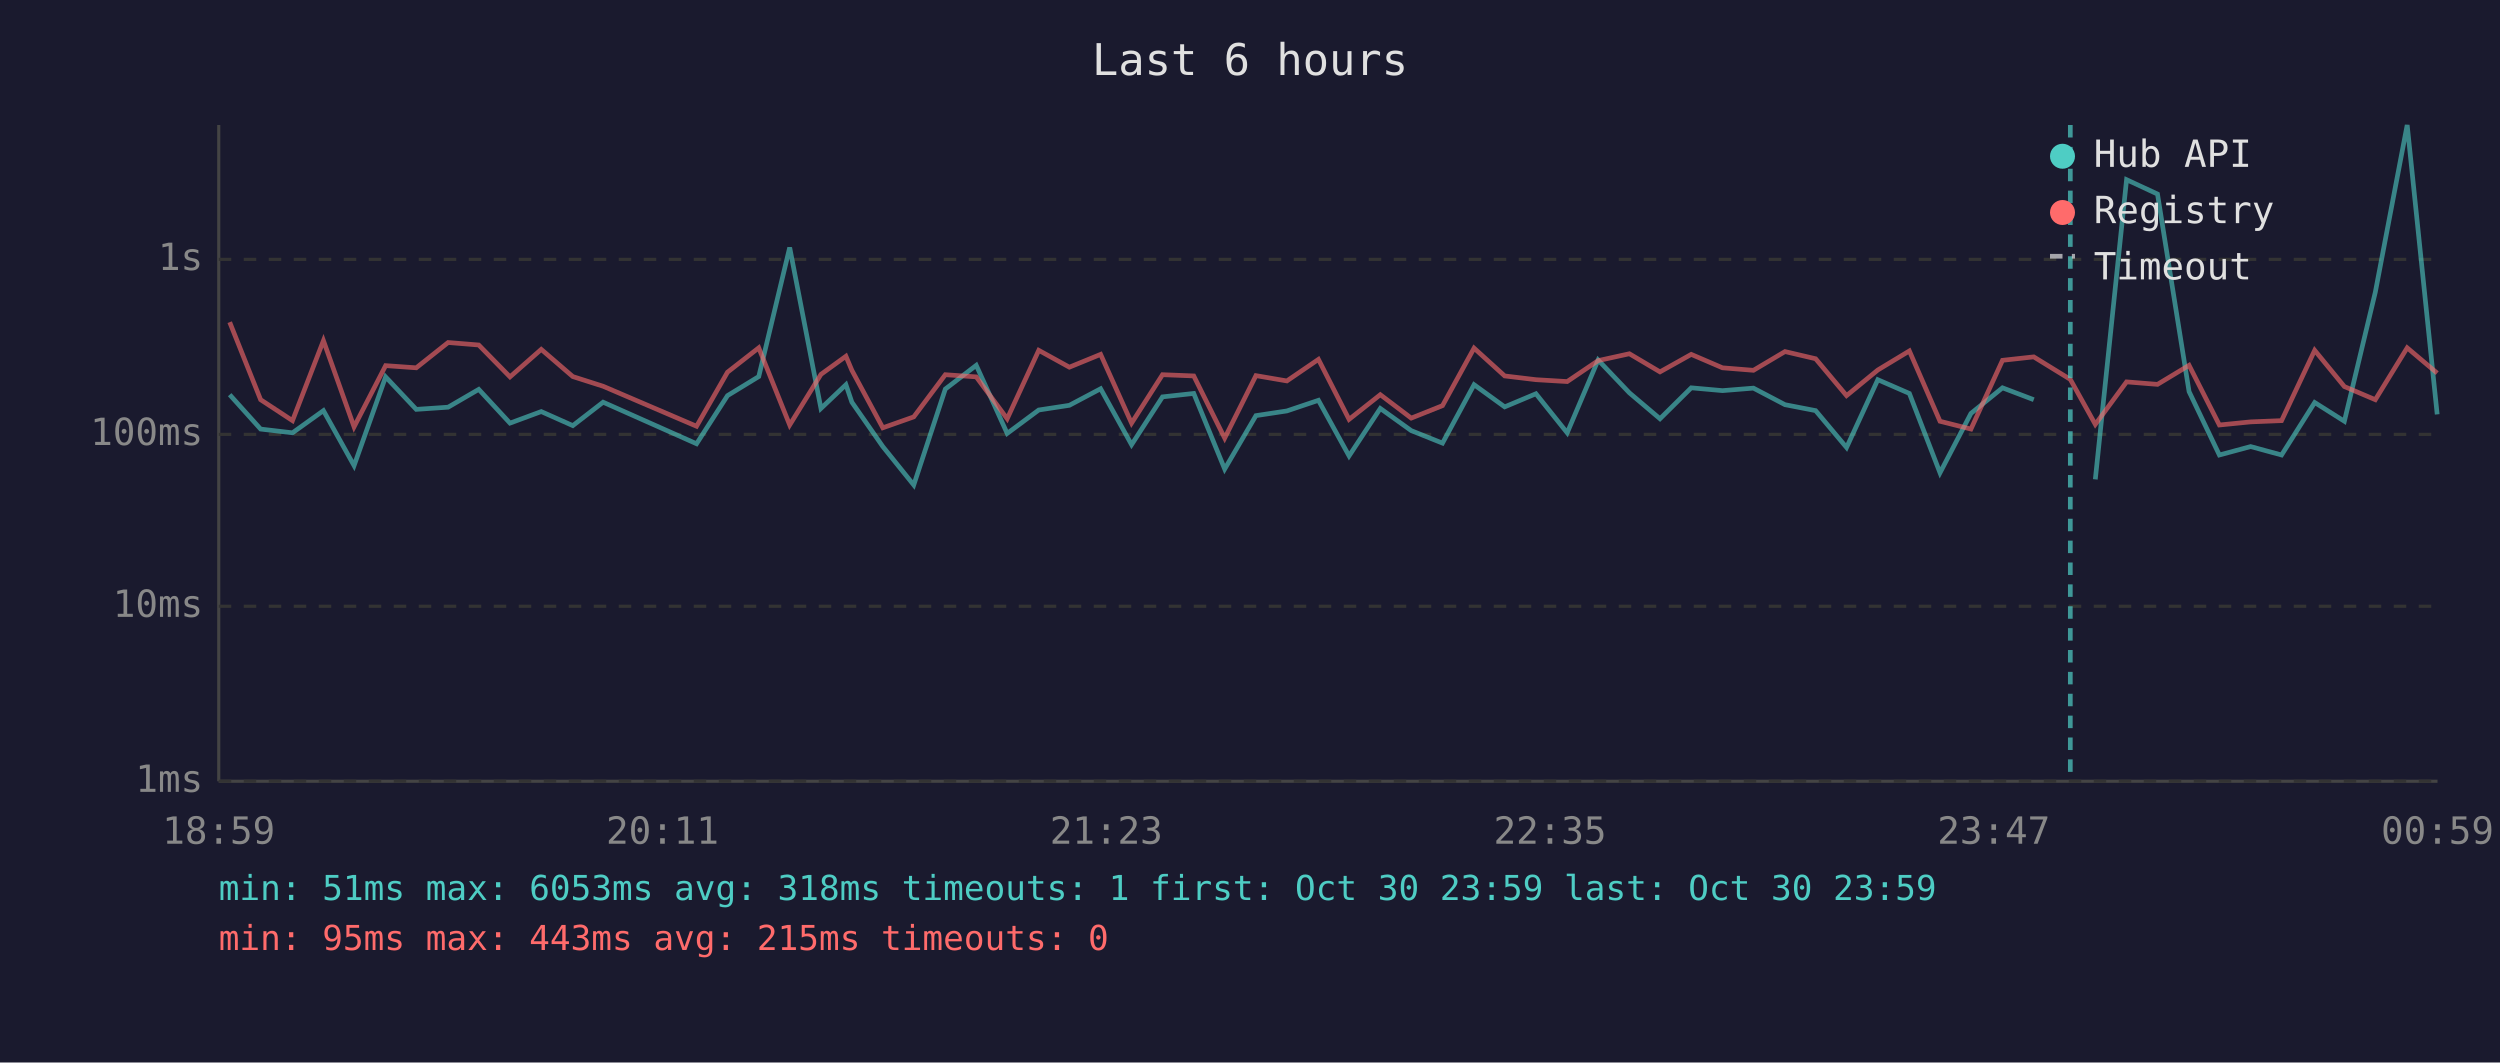
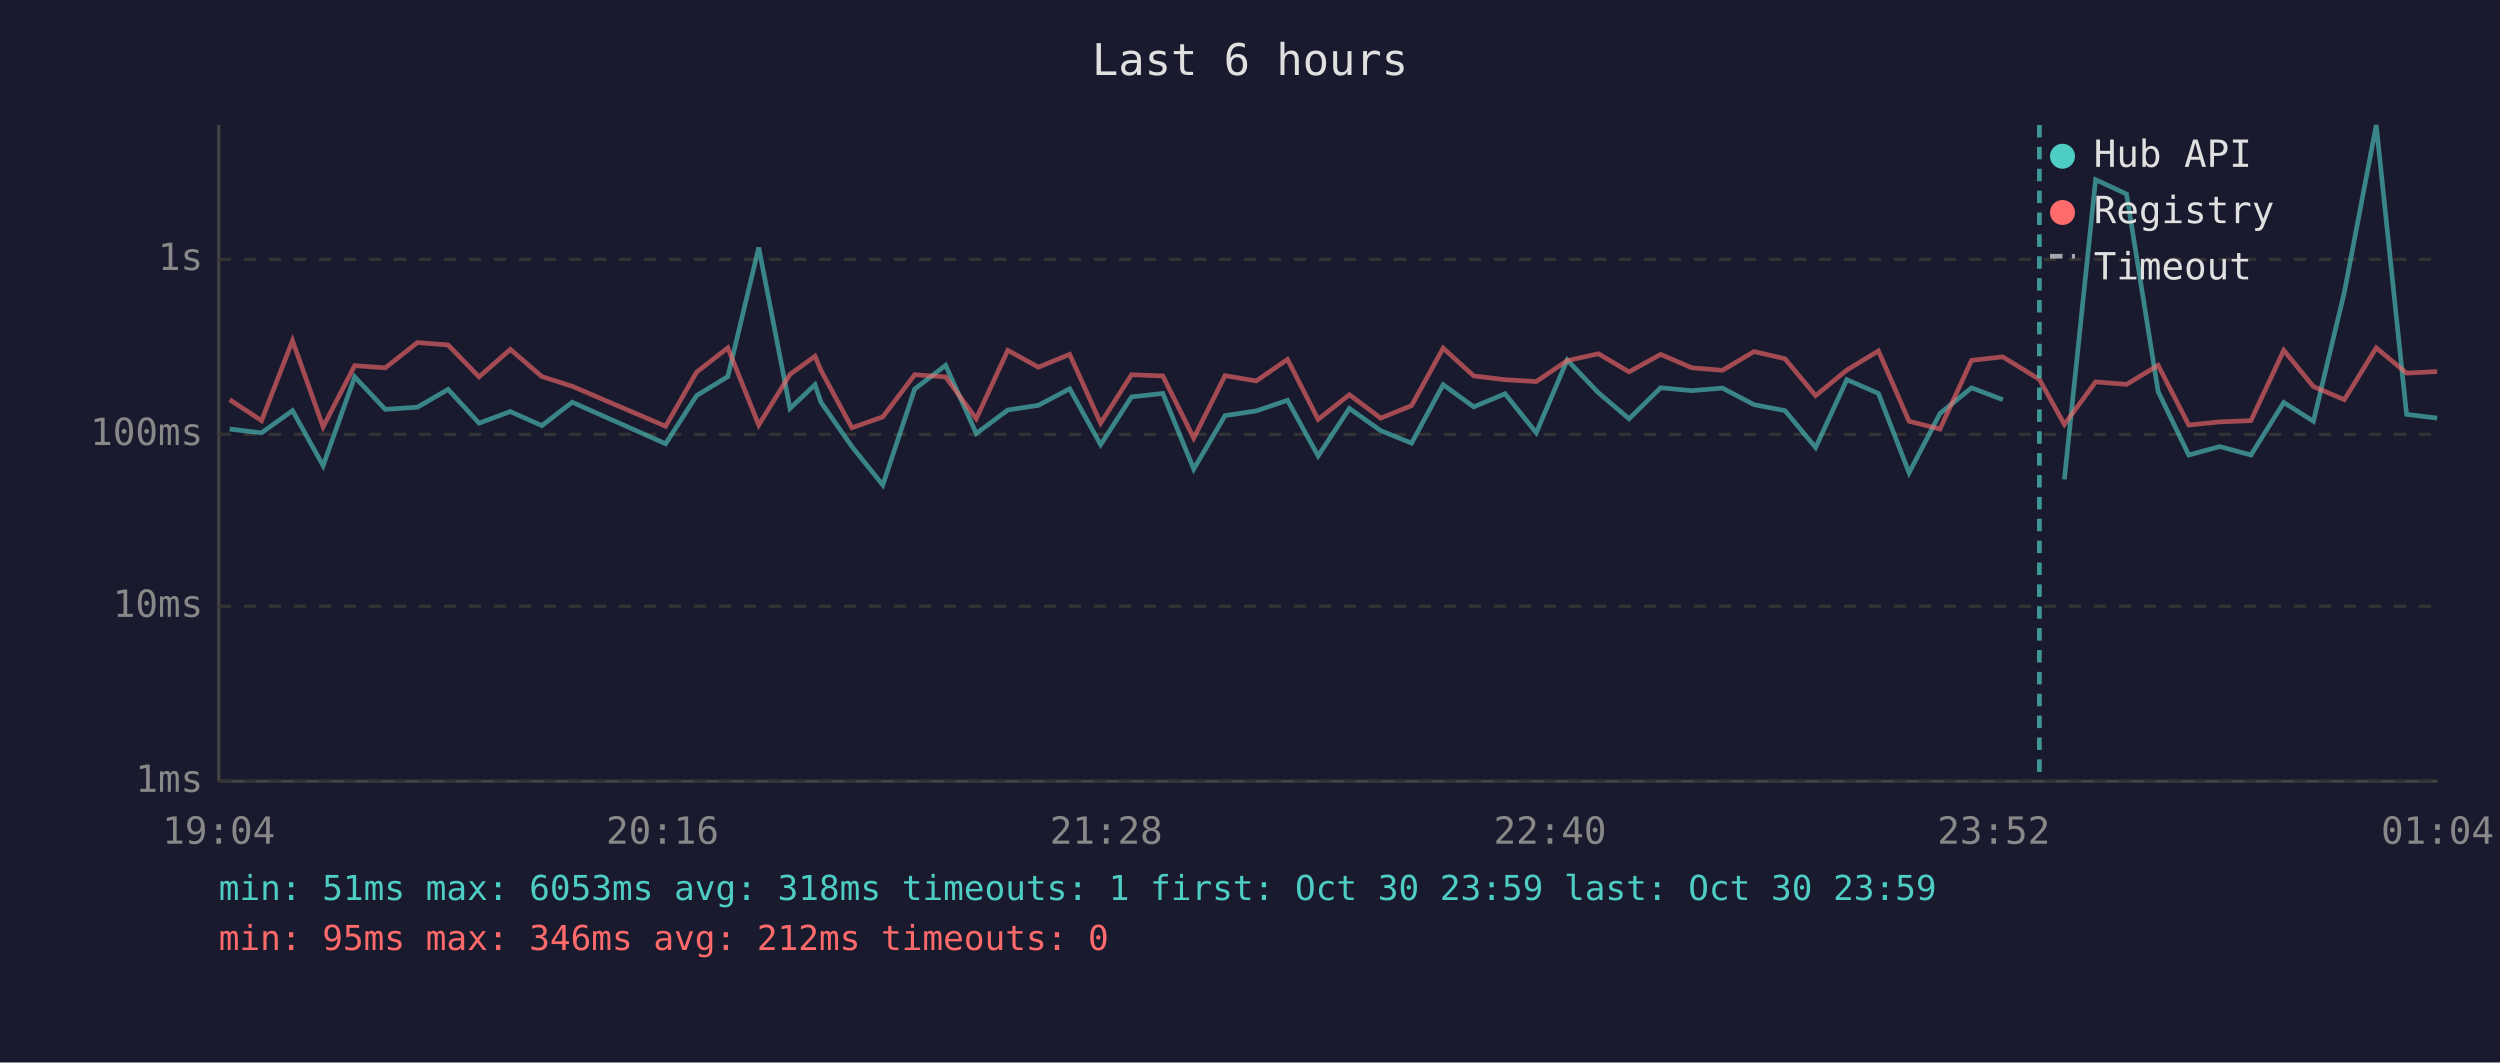
<svg xmlns="http://www.w3.org/2000/svg" viewBox="0 0 800 340" font-family="monospace" font-size="12">
  <rect width="800" height="340" fill="#1a1a2e" />
  <text x="400" y="24" fill="#e0e0e0" font-size="14" text-anchor="middle">Last 6 hours</text>
  <line x1="70" y1="40" x2="70" y2="250" stroke="#444" stroke-width="1" />
  <line x1="70" y1="250" x2="780" y2="250" stroke="#444" stroke-width="1" />
  <line x1="70" y1="250" x2="780" y2="250" stroke="#333" stroke-width="1" stroke-dasharray="4" />
  <text x="65" y="250" fill="#888" text-anchor="end" dominant-baseline="middle">1ms</text>
  <line x1="70" y1="194" x2="780" y2="194" stroke="#333" stroke-width="1" stroke-dasharray="4" />
  <text x="65" y="194" fill="#888" text-anchor="end" dominant-baseline="middle">10ms</text>
  <line x1="70" y1="139" x2="780" y2="139" stroke="#333" stroke-width="1" stroke-dasharray="4" />
  <text x="65" y="139" fill="#888" text-anchor="end" dominant-baseline="middle">100ms</text>
  <line x1="70" y1="83" x2="780" y2="83" stroke="#333" stroke-width="1" stroke-dasharray="4" />
  <text x="65" y="83" fill="#888" text-anchor="end" dominant-baseline="middle">1s</text>
-   <text x="70" y="270" fill="#888" text-anchor="middle">18:59</text>
-   <text x="212" y="270" fill="#888" text-anchor="middle">20:11</text>
-   <text x="354" y="270" fill="#888" text-anchor="middle">21:23</text>
-   <text x="496" y="270" fill="#888" text-anchor="middle">22:35</text>
-   <text x="638" y="270" fill="#888" text-anchor="middle">23:47</text>
-   <text x="780" y="270" fill="#888" text-anchor="middle">00:59</text>
-   <polyline points="73.5,126.3 83.4,137.3 93.6,138.5 103.5,131.4 113.3,149.0 123.4,120.6 133.2,131.0 143.4,130.3 153.2,124.6 163.2,135.4 173.2,131.7 183.3,136.2 193.0,128.7 222.9,142.0 232.8,126.6 242.8,120.5 252.7,79.2 262.7,130.7 270.7,123.1 272.6,128.7 282.5,142.9 292.4,155.2 302.5,124.5 312.4,116.9 322.3,138.7 332.4,131.2 342.2,129.7 352.2,124.4 362.1,142.3 372.0,127.0 382.0,125.9 391.9,150.1 401.9,133.0 411.8,131.5 421.9,128.1 431.7,145.9 441.7,130.7 451.6,137.8 461.6,141.8 471.7,123.1 481.5,130.2 491.5,126.0 501.5,138.5 511.4,115.2 521.4,125.7 531.2,134.0 541.2,124.1 551.2,125.0 561.1,124.2 571.2,129.5 581.0,131.4 590.9,143.2 600.9,121.5 611.0,125.9 620.8,151.3 630.7,132.3 640.8,124.1 650.8,127.9" fill="none" stroke="#4ecdc4" stroke-width="1.5" opacity="0.6" />
-   <polyline points="670.5,153.4 680.5,57.5 690.4,62.1 700.5,125.3 710.2,145.6 720.2,142.9 730.1,145.6 740.7,128.8 750.2,134.8 760.1,93.5 770.3,40.0 779.9,132.6" fill="none" stroke="#4ecdc4" stroke-width="1.5" opacity="0.6" />
-   <polyline points="73.5,103.1 83.4,127.9 93.6,134.6 103.5,109.0 113.3,136.6 123.4,117.0 133.2,117.7 143.4,109.6 153.2,110.4 163.2,120.6 173.2,111.8 183.3,120.5 193.0,123.6 222.9,136.4 232.8,119.1 242.8,111.3 252.7,136.0 262.7,119.8 270.7,114.0 272.6,118.5 282.5,136.9 292.4,133.4 302.5,119.9 312.4,120.6 322.3,134.0 332.4,112.1 342.2,117.5 352.2,113.4 362.1,135.4 372.0,119.9 382.0,120.3 391.9,140.2 401.9,120.2 411.8,121.9 421.9,115.0 431.7,134.2 441.7,126.3 451.6,133.8 461.6,129.8 471.7,111.4 481.5,120.3 491.5,121.5 501.5,122.1 511.4,115.4 521.4,113.2 531.2,119.0 541.2,113.4 551.2,117.7 561.1,118.5 571.2,112.5 581.0,114.8 590.9,126.6 600.9,118.4 611.0,112.3 620.8,134.8 630.7,137.3 640.8,115.3 650.8,114.2 662.5,121.4 670.5,135.8 680.5,122.2 690.4,123.0 700.5,116.9 710.2,136.0 720.2,135.0 730.1,134.6 740.7,112.1 750.2,123.7 760.1,127.9 770.3,111.3 779.9,119.4" fill="none" stroke="#ff6b6b" stroke-width="1.5" opacity="0.6" />
-   <line x1="662.5" y1="40" x2="662.5" y2="250" stroke="#4ecdc4" stroke-width="1.5" stroke-dasharray="4,3" opacity="0.7" />
+   <text x="70" y="270" fill="#888" text-anchor="middle">19:04</text>
+   <text x="212" y="270" fill="#888" text-anchor="middle">20:16</text>
+   <text x="354" y="270" fill="#888" text-anchor="middle">21:28</text>
+   <text x="496" y="270" fill="#888" text-anchor="middle">22:40</text>
+   <text x="638" y="270" fill="#888" text-anchor="middle">23:52</text>
+   <text x="780" y="270" fill="#888" text-anchor="middle">01:04</text>
+   <polyline points="73.5,137.3 83.7,138.5 93.6,131.4 103.4,149.0 113.5,120.6 123.3,131.0 133.6,130.3 143.4,124.6 153.3,135.4 163.3,131.7 173.4,136.2 183.1,128.7 213.0,142.0 222.9,126.6 232.9,120.5 242.8,79.2 252.8,130.7 260.8,123.1 262.7,128.7 272.6,142.9 282.5,155.2 292.7,124.5 302.6,116.9 312.4,138.7 322.5,131.2 332.3,129.7 342.3,124.4 352.2,142.3 362.1,127.0 372.1,125.9 382.0,150.1 392.0,133.0 402.0,131.5 412.0,128.1 421.8,145.9 431.8,130.7 441.8,137.8 451.7,141.8 461.8,123.1 471.6,130.2 481.6,126.0 491.6,138.5 501.5,115.2 511.5,125.7 521.3,134.0 531.4,124.1 541.4,125.0 551.2,124.2 561.3,129.5 571.2,131.4 581.0,143.2 591.0,121.5 601.1,125.9 610.9,151.3 620.8,132.3 630.9,124.1 640.9,127.9" fill="none" stroke="#4ecdc4" stroke-width="1.5" opacity="0.6" />
+   <polyline points="660.6,153.4 670.6,57.5 680.5,62.1 690.6,125.3 700.4,145.6 710.3,142.9 720.3,145.6 730.8,128.8 740.3,134.8 750.2,93.5 760.4,40.0 770.1,132.6 779.9,133.8" fill="none" stroke="#4ecdc4" stroke-width="1.5" opacity="0.6" />
+   <polyline points="73.5,127.9 83.7,134.6 93.6,109.0 103.4,136.6 113.5,117.0 123.3,117.7 133.6,109.6 143.4,110.4 153.3,120.6 163.3,111.8 173.4,120.5 183.1,123.6 213.0,136.4 222.9,119.1 232.9,111.3 242.8,136.0 252.8,119.8 260.8,114.0 262.7,118.5 272.6,136.9 282.5,133.4 292.7,119.9 302.6,120.6 312.4,134.0 322.5,112.1 332.3,117.5 342.3,113.4 352.2,135.4 362.1,119.9 372.1,120.3 382.0,140.2 392.0,120.2 402.0,121.9 412.0,115.0 421.8,134.2 431.8,126.3 441.8,133.8 451.7,129.8 461.8,111.4 471.6,120.3 481.6,121.5 491.6,122.1 501.5,115.4 511.5,113.2 521.3,119.0 531.4,113.4 541.4,117.7 551.2,118.5 561.3,112.5 571.2,114.8 581.0,126.6 591.0,118.4 601.1,112.3 610.9,134.8 620.8,137.3 630.9,115.3 640.9,114.2 652.6,121.4 660.6,135.8 670.6,122.2 680.5,123.0 690.6,116.9 700.4,136.0 710.3,135.0 720.3,134.6 730.8,112.1 740.3,123.7 750.2,127.9 760.4,111.3 770.1,119.4 779.9,118.9" fill="none" stroke="#ff6b6b" stroke-width="1.5" opacity="0.6" />
+   <line x1="652.6" y1="40" x2="652.6" y2="250" stroke="#4ecdc4" stroke-width="1.5" stroke-dasharray="4,3" opacity="0.7" />
  <circle cx="660" cy="50" r="4" fill="#4ecdc4" />
  <text x="670" y="50" fill="#e0e0e0" dominant-baseline="middle">Hub API</text>
  <circle cx="660" cy="68" r="4" fill="#ff6b6b" />
  <text x="670" y="68" fill="#e0e0e0" dominant-baseline="middle">Registry</text>
  <line x1="656" y1="82" x2="664" y2="82" stroke="#e0e0e0" stroke-width="1.5" stroke-dasharray="4,3" opacity="0.7" />
  <text x="670" y="86" fill="#e0e0e0" dominant-baseline="middle">Timeout</text>
  <text x="70" y="288" fill="#4ecdc4" font-size="11">min: 51ms  max: 6053ms  avg: 318ms  timeouts: 1  first: Oct 30 23:59  last: Oct 30 23:59</text>
-   <text x="70" y="304" fill="#ff6b6b" font-size="11">min: 95ms  max: 443ms  avg: 215ms  timeouts: 0</text>
+   <text x="70" y="304" fill="#ff6b6b" font-size="11">min: 95ms  max: 346ms  avg: 212ms  timeouts: 0</text>
</svg>
